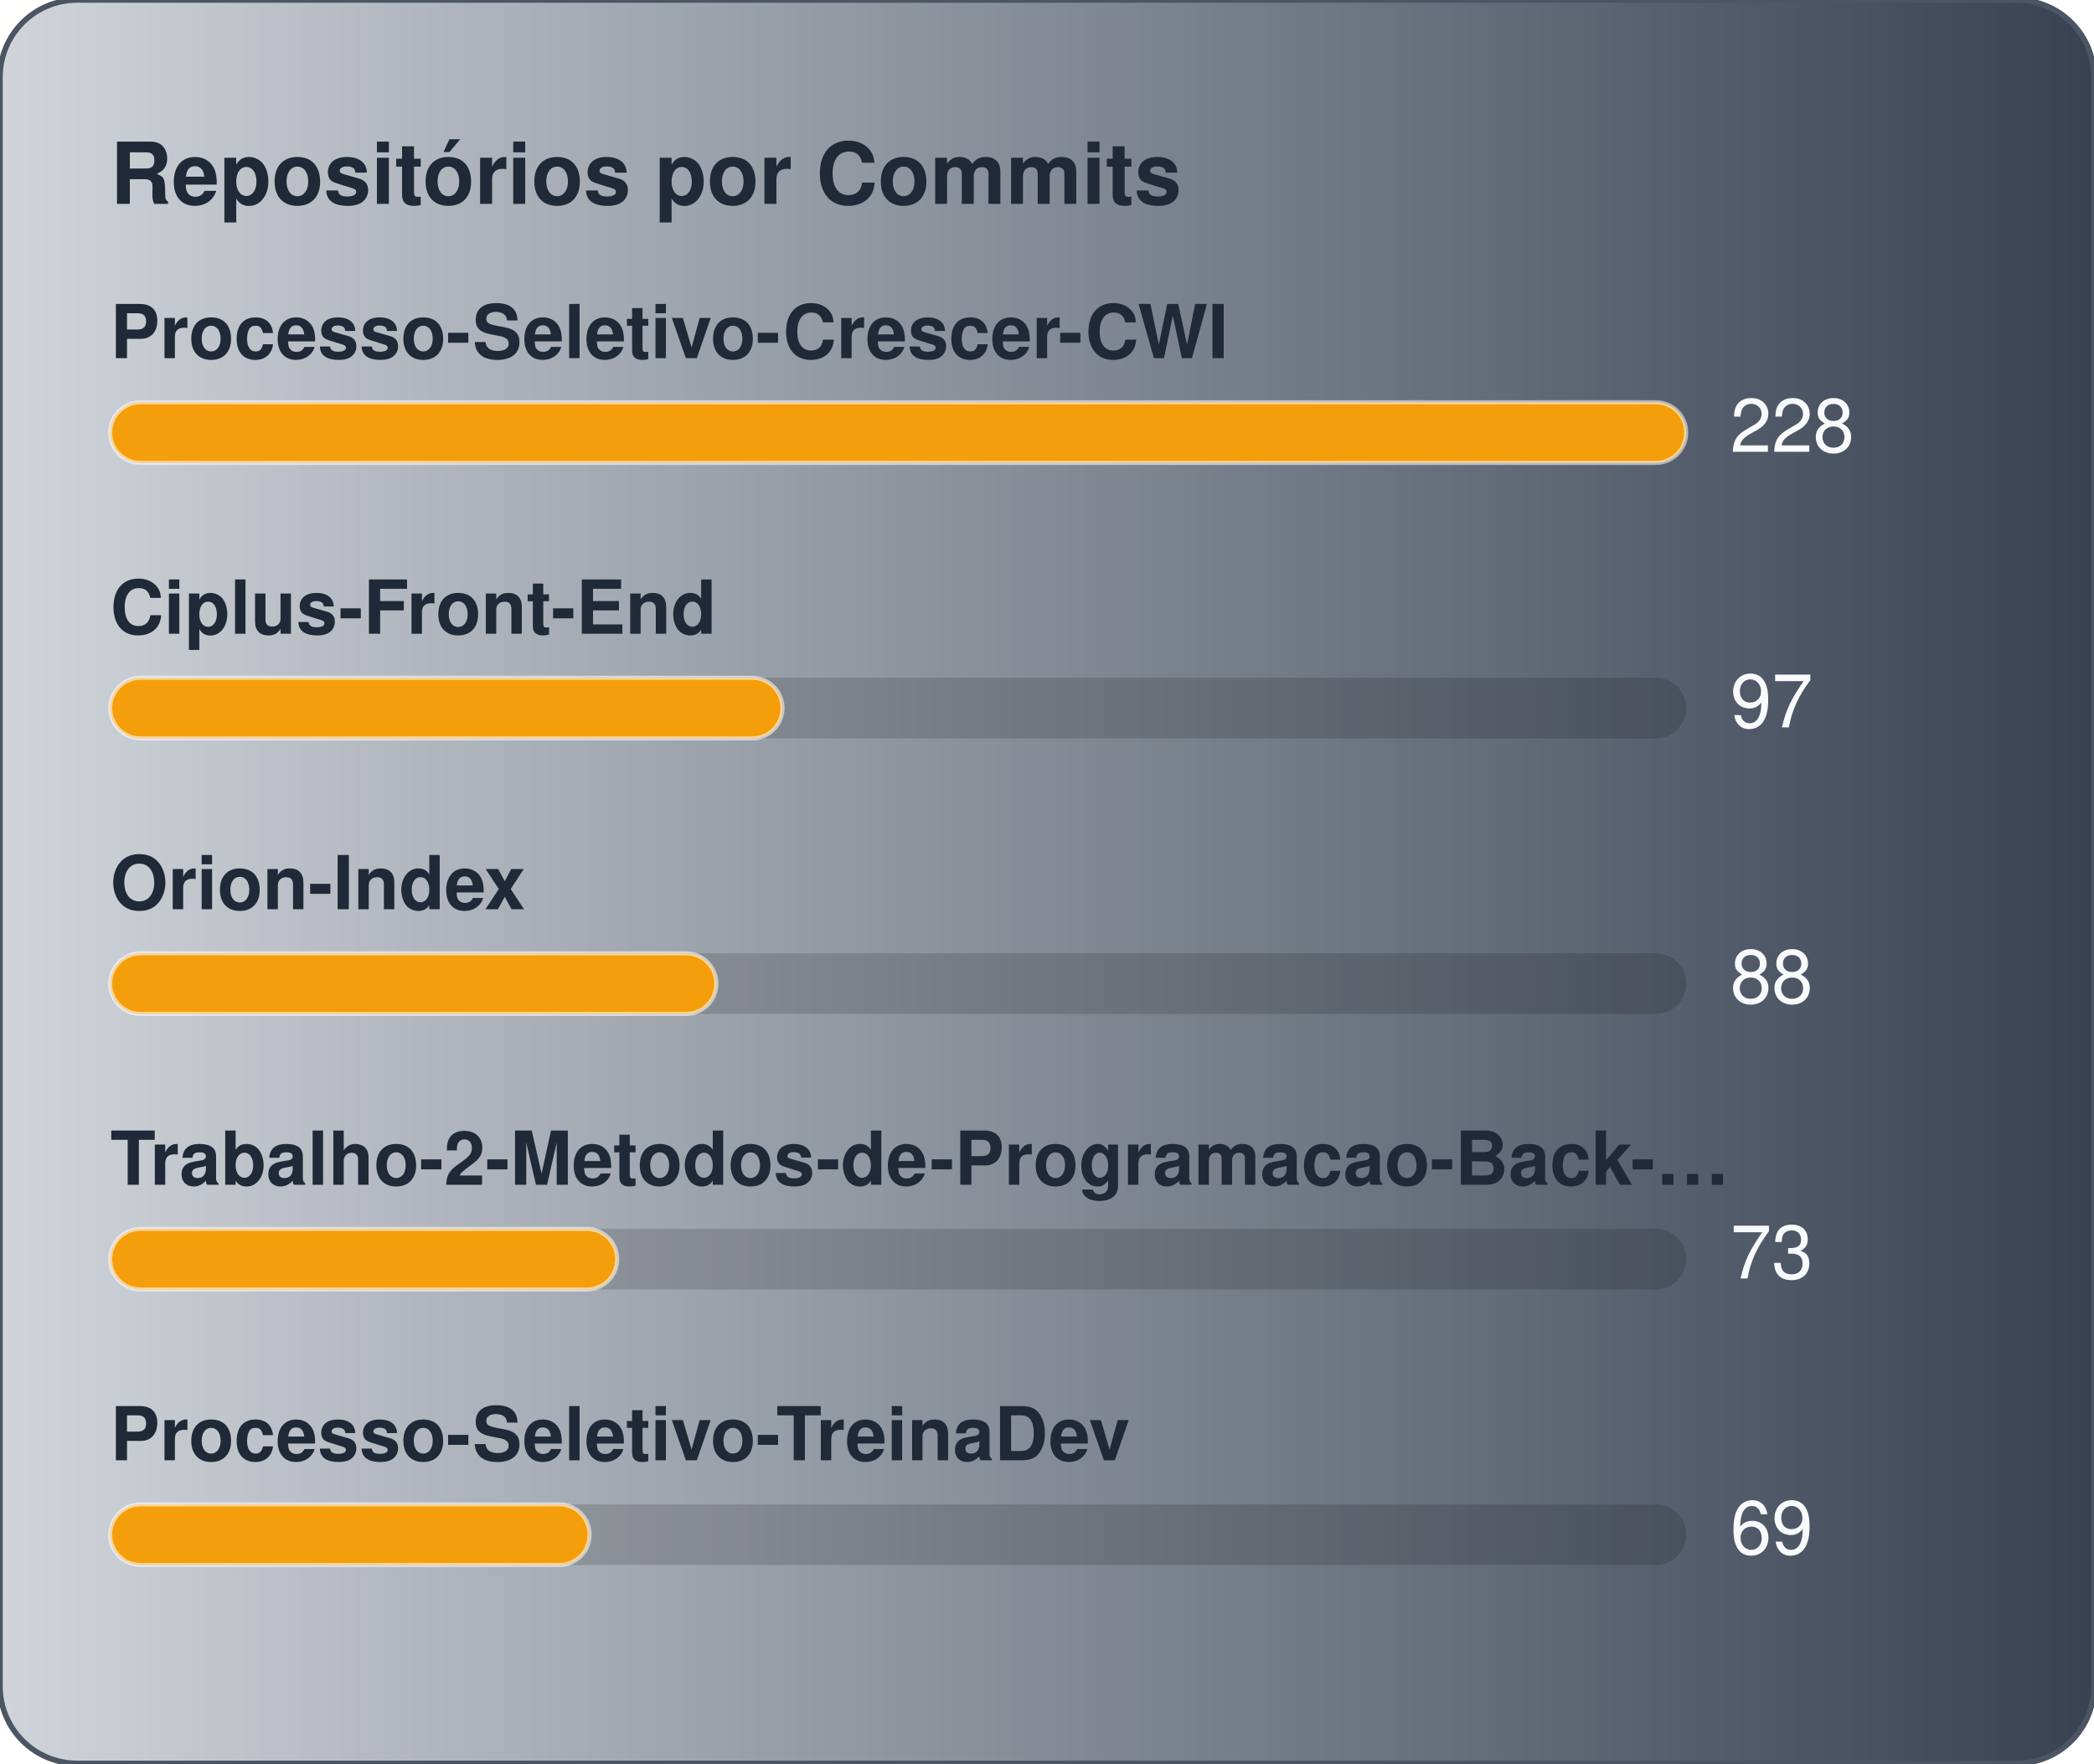
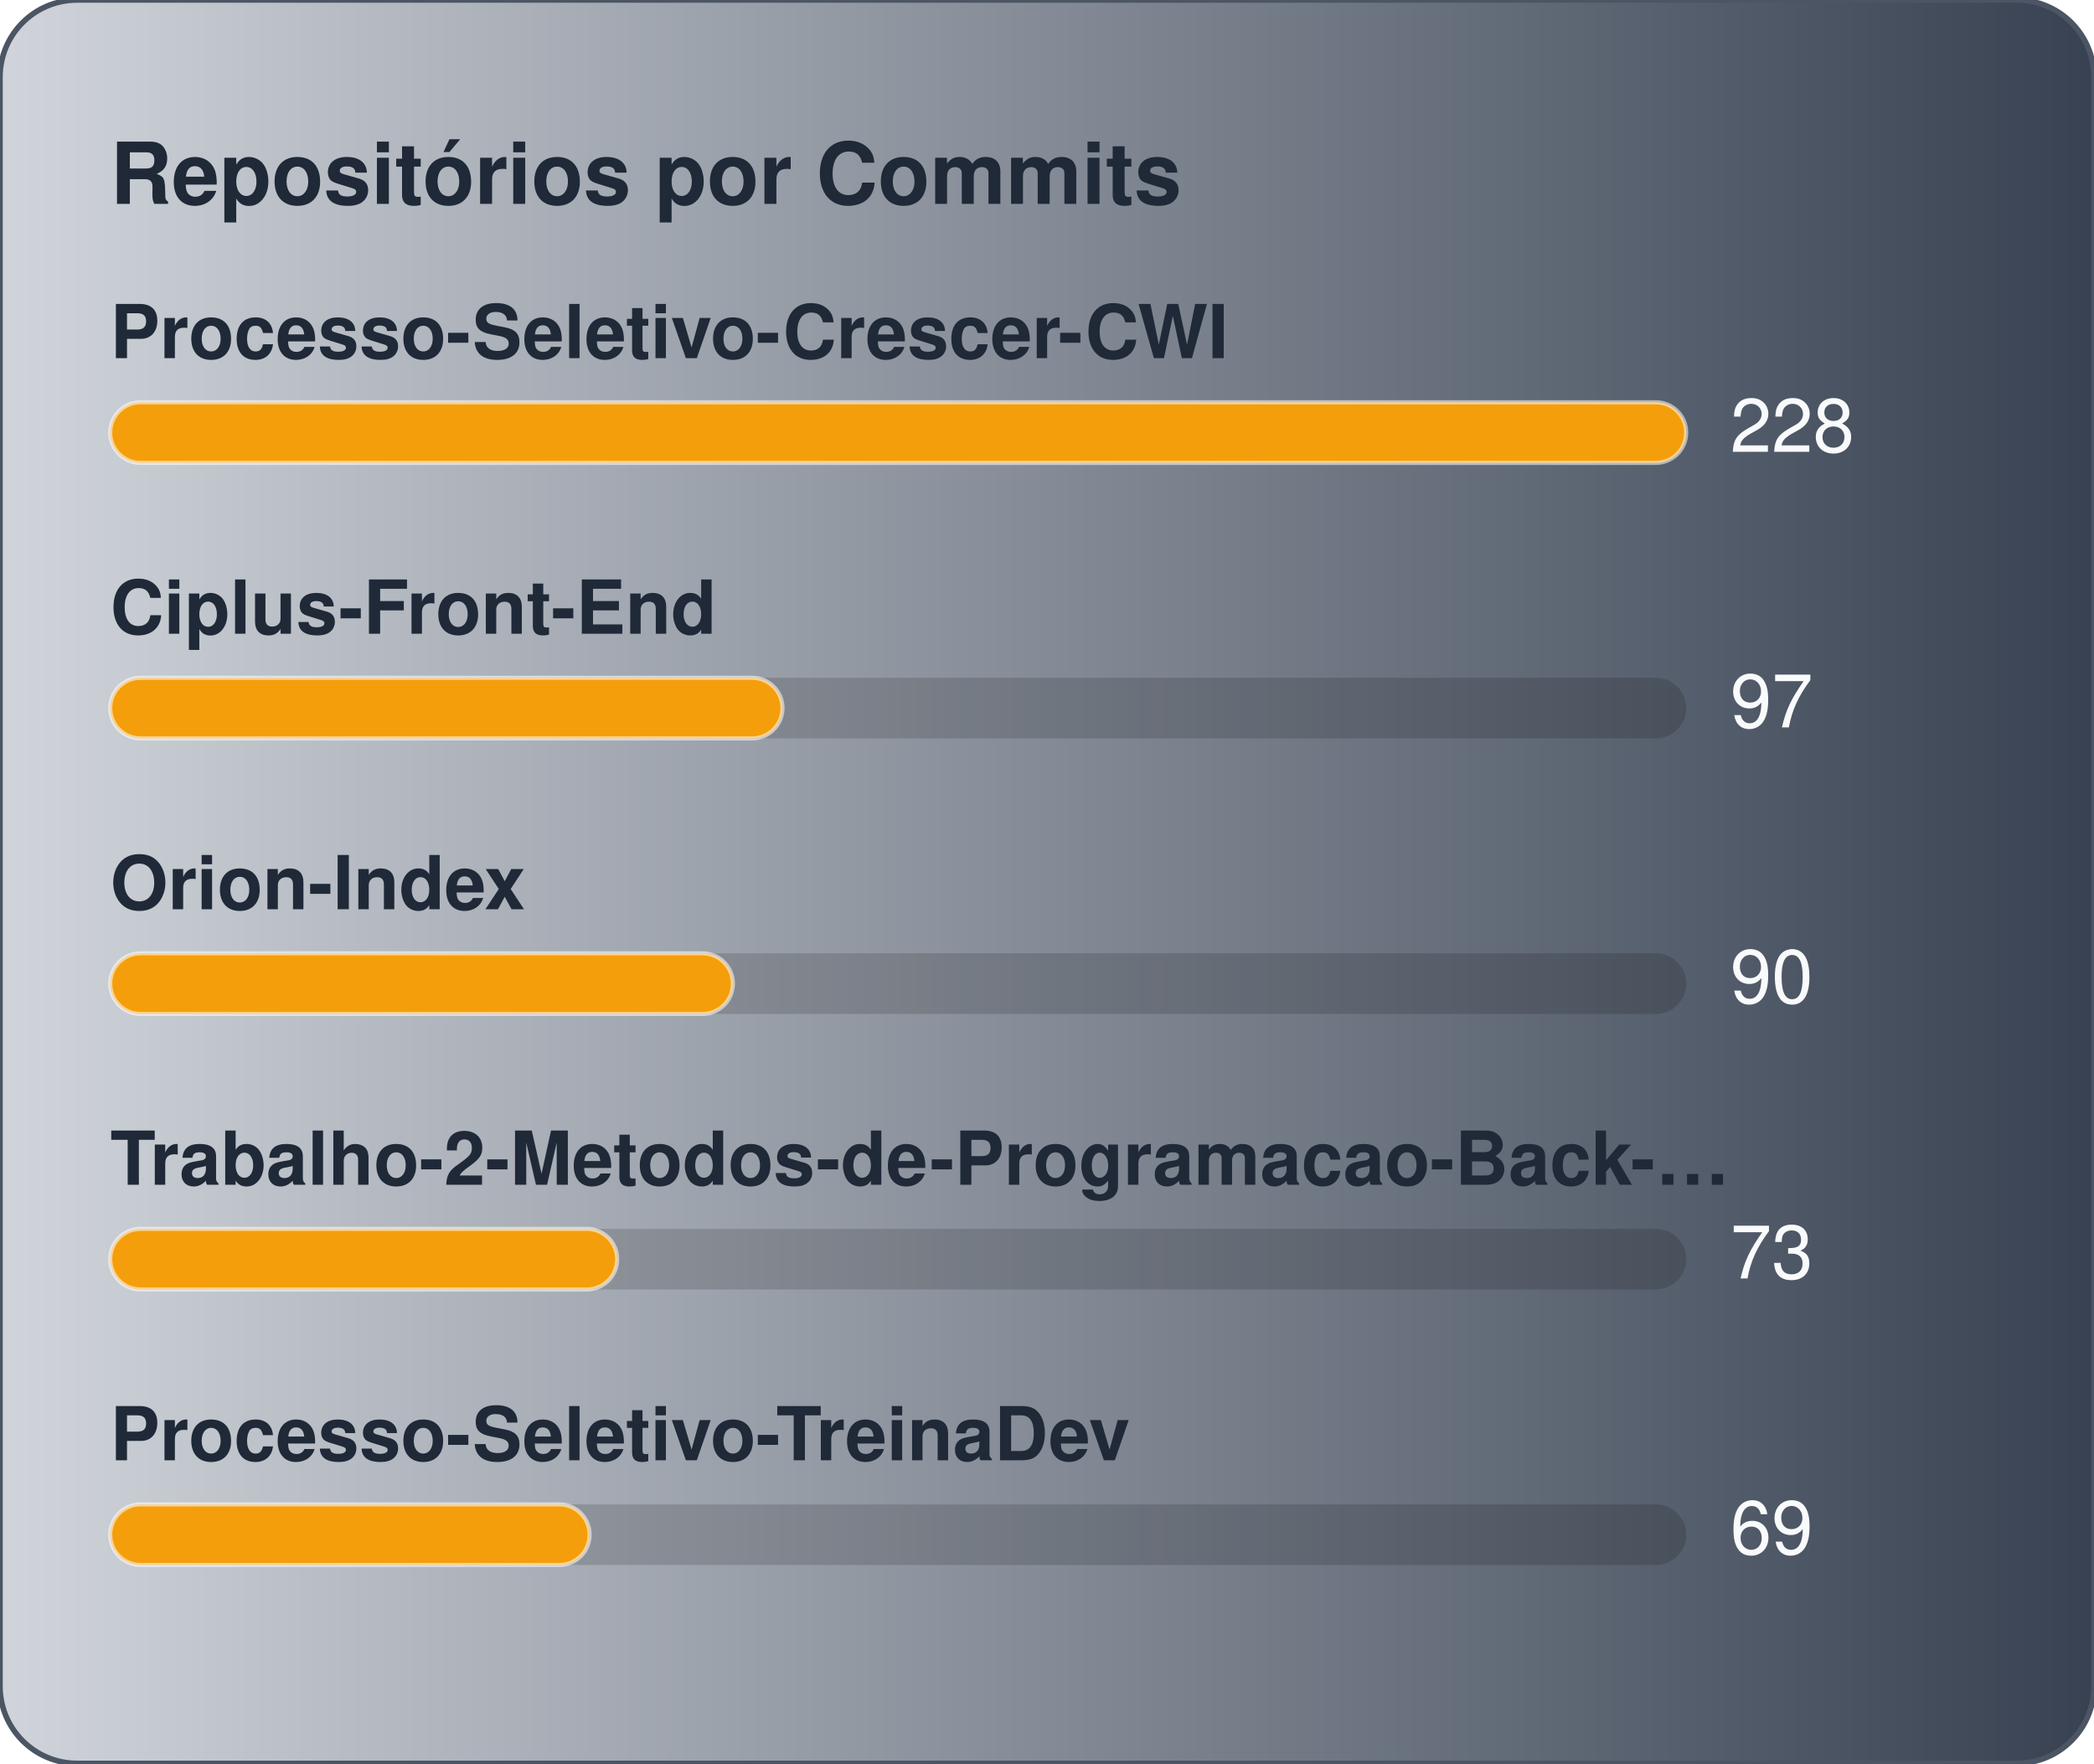
<svg xmlns="http://www.w3.org/2000/svg" width="380" height="320" viewBox="0 0 380 320" role="img" aria-label="Repositórios por Commits">
  <defs>
    <linearGradient id="gradCommits" x1="0%" y1="0%" x2="100%" y2="0%">
      <stop offset="0%" stop-color="#D1D5DB" />
      <stop offset="100%" stop-color="#374151" />
    </linearGradient>
  </defs>
  <style>
    text { font-family: -apple-system, BlinkMacSystemFont, "Segoe UI", Helvetica, Arial, sans-serif; font-size: 13.5px; }
    .card { fill: url(#gradCommits); stroke: #4b5563; stroke-width: 1; }
    .title { fill: #1f2937; font-weight: 700; font-size: 15.5px; }
    .lbl { fill: #1f2937; font-weight: 600; }
    .val { fill: #f9fafb; }
    .track { fill: rgba(0,0,0,0.15); }
    .bar { stroke: rgba(255,255,255,0.55); stroke-width: 0.75; }
  </style>
  <rect x="0" y="0" width="380" height="320" rx="14" class="card" />
  <text x="20" y="37" class="title">Repositórios por Commits</text>
  <text x="20" y="65" class="lbl">Processo-Seletivo-Crescer-CWI</text>
  <rect x="20" y="73" width="286" height="11" rx="5.5" class="track" />
  <rect x="20" y="73" width="286" height="11" rx="5.5" fill="#f59e0b" class="bar" />
  <text x="314" y="82" class="val">228</text>
  <text x="20" y="115" class="lbl">Ciplus-Front-End</text>
  <rect x="20" y="123" width="286" height="11" rx="5.5" class="track" />
  <rect x="20" y="123" width="122" height="11" rx="5.5" fill="#f59e0b" class="bar" />
  <text x="314" y="132" class="val">97</text>
  <text x="20" y="165" class="lbl">Orion-Index</text>
  <rect x="20" y="173" width="286" height="11" rx="5.5" class="track" />
-   <rect x="20" y="173" width="110" height="11" rx="5.5" fill="#f59e0b" class="bar" />
-   <text x="314" y="182" class="val">88</text>
+   <rect x="20" y="173" width="113" height="11" rx="5.5" fill="#f59e0b" class="bar" />
+   <text x="314" y="182" class="val">90</text>
  <text x="20" y="215" class="lbl">Trabalho-2-Metodos-de-Programacao-Back-…</text>
  <rect x="20" y="223" width="286" height="11" rx="5.5" class="track" />
  <rect x="20" y="223" width="92" height="11" rx="5.5" fill="#f59e0b" class="bar" />
  <text x="314" y="232" class="val">73</text>
  <text x="20" y="265" class="lbl">Processo-Seletivo-TreinaDev</text>
  <rect x="20" y="273" width="286" height="11" rx="5.5" class="track" />
  <rect x="20" y="273" width="87" height="11" rx="5.5" fill="#f59e0b" class="bar" />
  <text x="314" y="282" class="val">69</text>
</svg>
